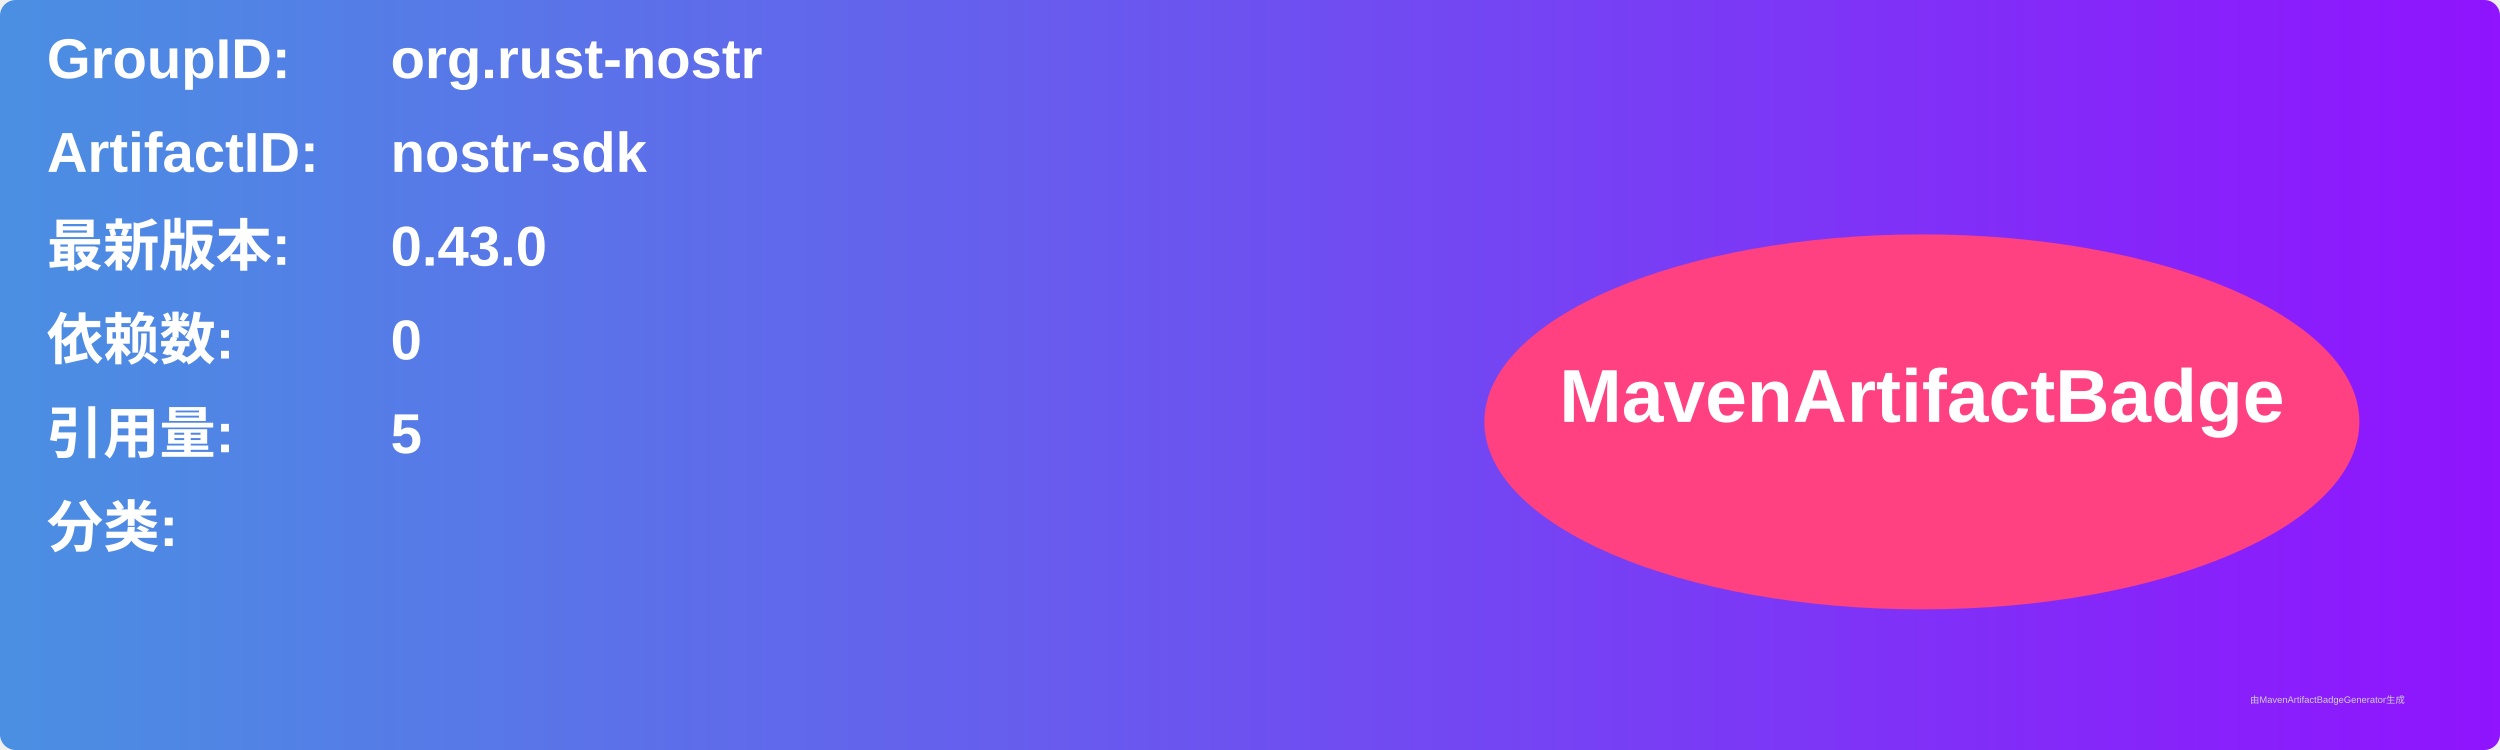
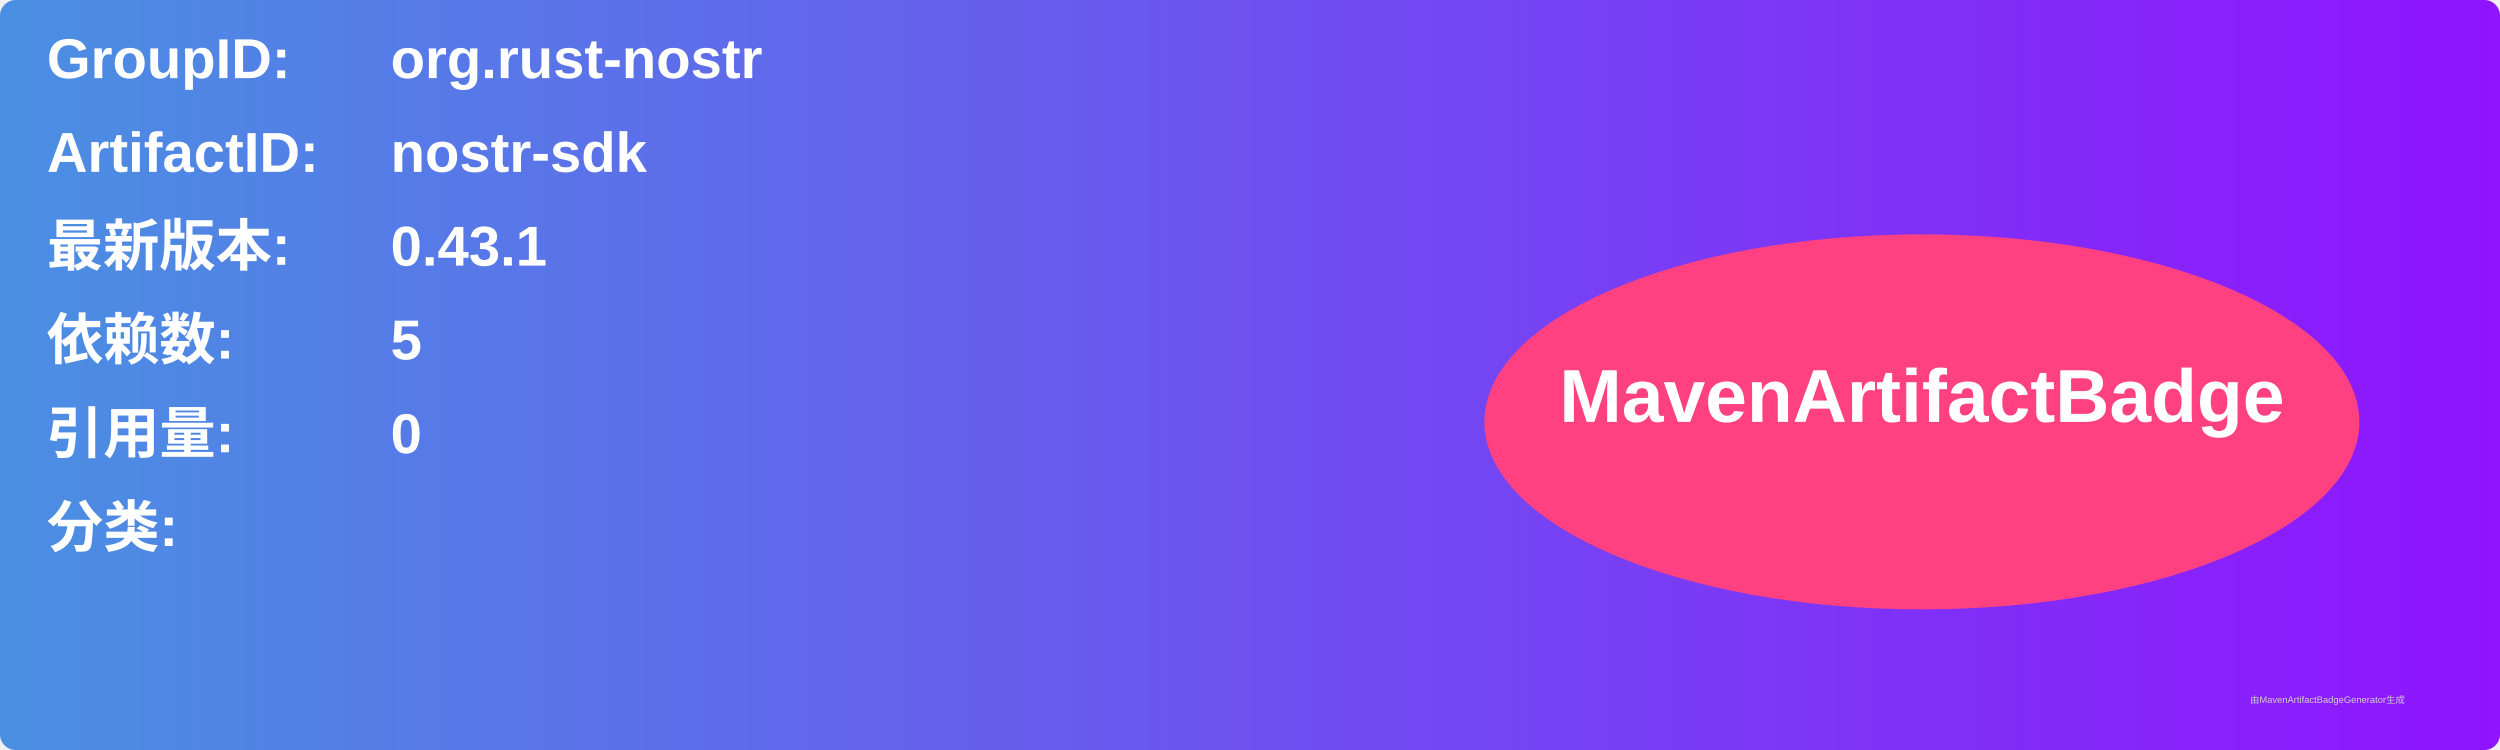
<svg xmlns="http://www.w3.org/2000/svg" width="800" height="240" viewBox="0 0 800 240">
  <linearGradient id="grad" x1="0%" y1="0%" x2="100%" y2="0%">
    <stop offset="0%" stop-color="#4a90e2" />
    <stop offset="100%" stop-color="#9013fe" />
  </linearGradient>
  <rect width="100%" height="100%" rx="5" ry="5" fill="url(#grad)" />
  <g transform="translate(15, 15)">
    <text x="0" y="10" font-family="Arial" font-size="18" fill="white" font-weight="bold" width="260">GroupID:</text>
    <text x="110" y="10" font-family="Arial" font-size="18" fill="white" font-weight="bold" width="460">org.rust-nostr</text>
    <text x="0" y="40" font-family="Arial" font-size="18" fill="white" font-weight="bold" width="260">ArtifactID:</text>
    <text x="110" y="40" font-family="Arial" font-size="18" fill="white" font-weight="bold" width="460">nostr-sdk</text>
    <text x="0" y="70" font-family="Arial" font-size="18" fill="white" font-weight="bold">最新版本:</text>
    <text x="110" y="70" font-family="Arial" font-size="18" fill="white" font-weight="bold">
-       <tspan font-weight="bold">0.43.0</tspan>
+       <tspan font-weight="bold">0.43.1</tspan>
    </text>
    <text x="0" y="100" font-family="Arial" font-size="18" fill="white" font-weight="bold">依赖数: </text>
    <text x="110" y="100" font-family="Arial" font-size="18" fill="white">
-       <tspan font-weight="bold">0</tspan>
+       <tspan font-weight="bold">5</tspan>
    </text>
    <text x="0" y="130" font-family="Arial" font-size="18" fill="white" font-weight="bold">引用量: </text>
    <text x="110" y="130" font-family="Arial" font-size="18" fill="white">
-       <tspan font-weight="bold">5</tspan>
+       <tspan font-weight="bold">0</tspan>
    </text>
    <text x="0" y="160" font-family="Arial" font-size="18" fill="white" font-weight="bold">分类:</text>
    <text x="10" y="190" font-family="Arial" font-size="10" fill="white">
      <tspan font-weight="bold" />
    </text>
    <ellipse cx="600" cy="120" rx="140" ry="60" fill="#ff4081" />
    <text x="600" y="120" text-anchor="middle" font-family="Arial" font-size="24" fill="white" font-weight="bold">MavenArtifactBadge</text>
  </g>
  <text x="720" y="225" font-family="Arial" font-size="3" fill="#d0d0d0">由MavenArtifactBadgeGenerator生成</text>
</svg>
